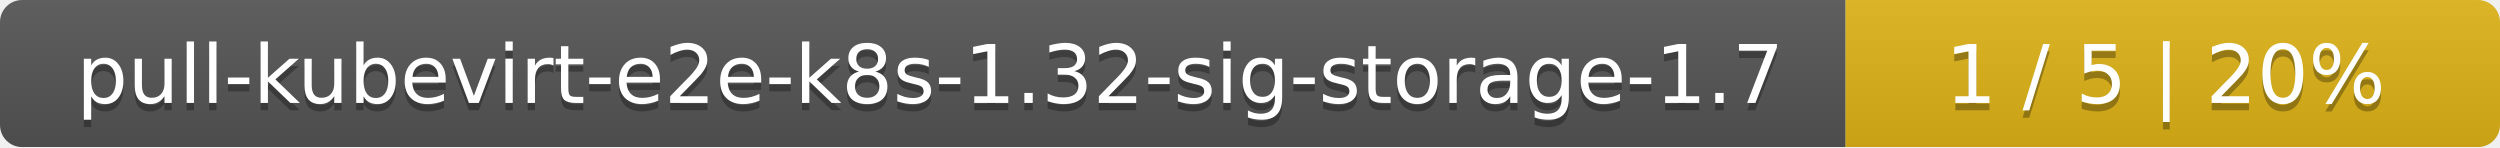
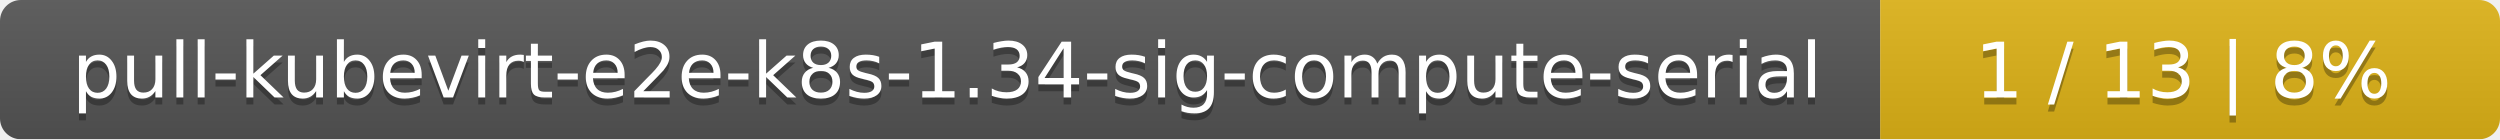
- <svg xmlns="http://www.w3.org/2000/svg" width="340" height="20">
+ <svg xmlns="http://www.w3.org/2000/svg" width="359" height="20">
  <linearGradient id="smooth" x2="0" y2="100%">
    <stop offset="0" stop-color="#bbb" stop-opacity=".1" />
    <stop offset="1" stop-opacity=".1" />
  </linearGradient>
  <mask id="round">
-     <rect width="340" height="20" rx="3" fill="#fff" />
+     <rect width="359" height="20" rx="3" fill="#fff" />
  </mask>
  <g mask="url(#round)">
-     <rect width="251" height="20" fill="#555" />
-     <rect x="251" width="89" height="20" fill="#dfb317" />
-     <rect width="340" height="20" fill="url(#smooth)" />
+     <rect width="270" height="20" fill="#555" />
+     <rect x="270" width="89" height="20" fill="#dfb317" />
+     <rect width="359" height="20" fill="url(#smooth)" />
  </g>
  <g fill="#fff" text-anchor="middle" font-family="DejaVu Sans,Verdana,Geneva,sans-serif" font-size="11">
-     <text x="126.5" y="15" fill="#010101" fill-opacity=".3">pull-kubevirt-e2e-k8s-1.32-sig-storage-1.7</text>
-     <text x="126.5" y="14">pull-kubevirt-e2e-k8s-1.32-sig-storage-1.7</text>
-     <text x="294.5" y="15" fill="#010101" fill-opacity=".3">1 / 5    |    20%</text>
-     <text x="294.5" y="14">1 / 5    |    20%</text>
+     <text x="136" y="15" fill="#010101" fill-opacity=".3">pull-kubevirt-e2e-k8s-1.34-sig-compute-serial</text>
+     <text x="136" y="14">pull-kubevirt-e2e-k8s-1.34-sig-compute-serial</text>
+     <text x="313.5" y="15" fill="#010101" fill-opacity=".3">1 / 13    |    8%</text>
+     <text x="313.5" y="14">1 / 13    |    8%</text>
  </g>
</svg>
